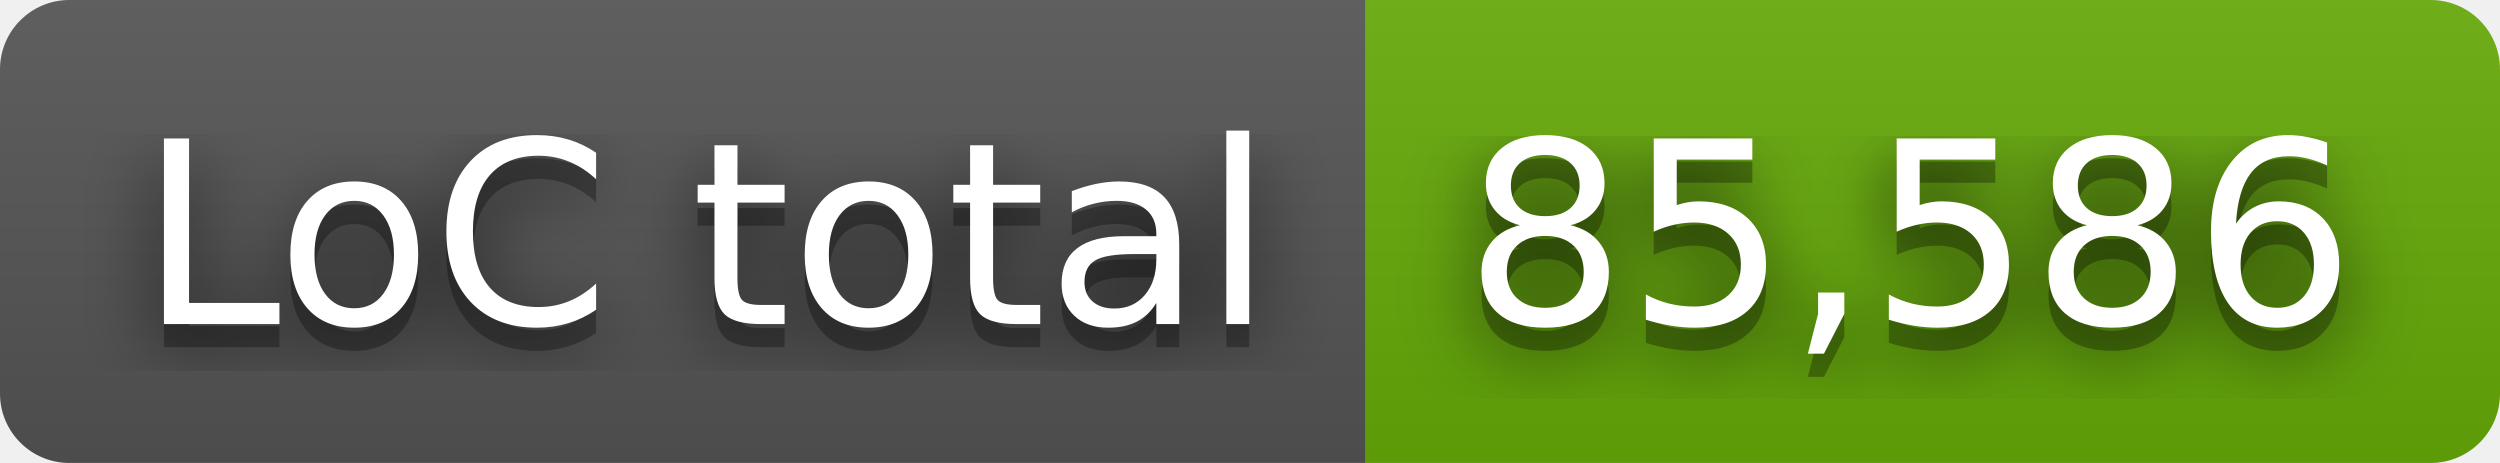
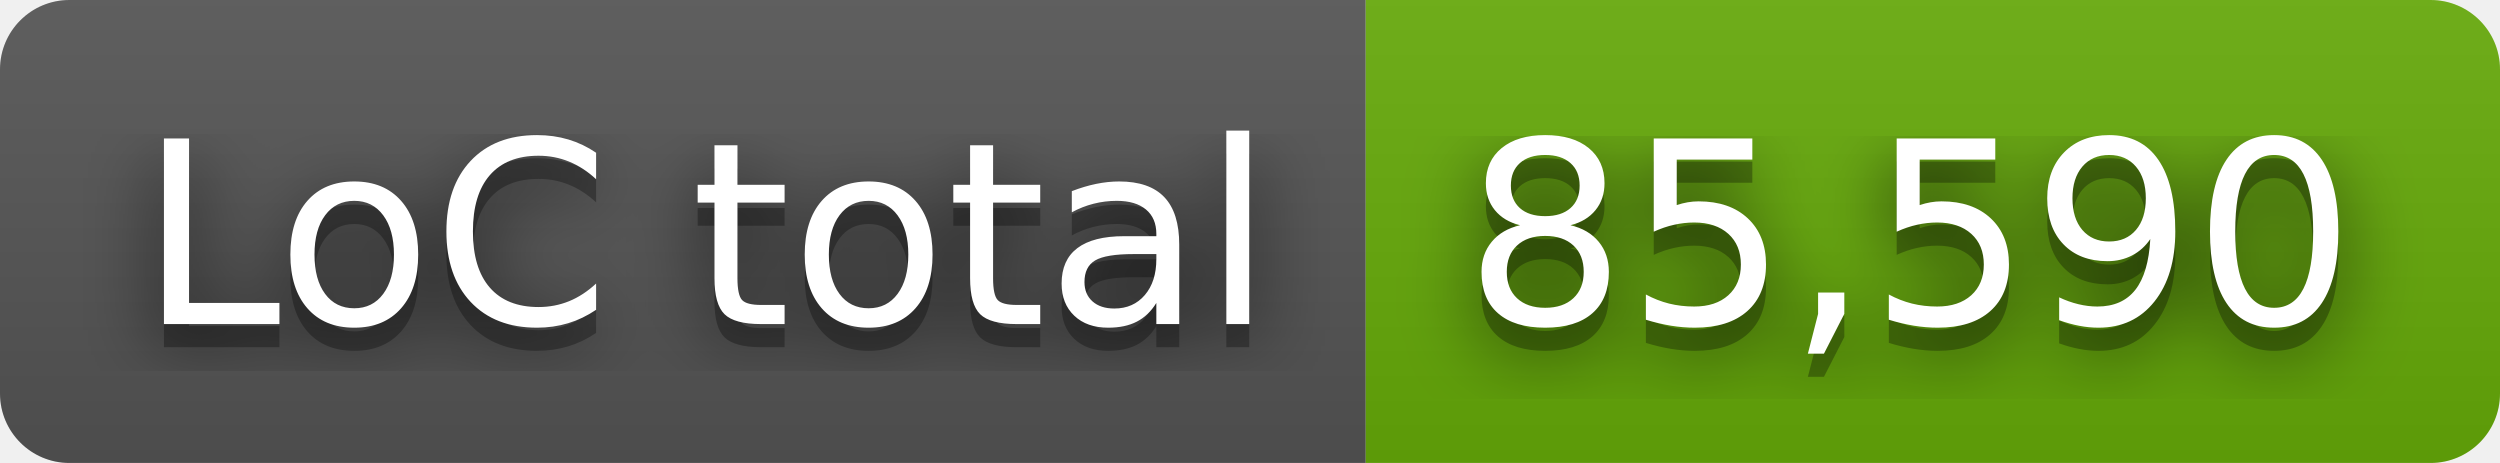
- <svg xmlns="http://www.w3.org/2000/svg" width="108" height="20" role="img" aria-label="LoC total: 85,586">
+ <svg xmlns="http://www.w3.org/2000/svg" width="108" height="20" role="img" aria-label="LoC total: 85,590">
  <filter id="blur">
    <feGaussianBlur stdDeviation="16" />
  </filter>
  <linearGradient id="s" x2="0" y2="100%">
    <stop offset="0" stop-color="#bbb" stop-opacity=".1" />
    <stop offset="1" stop-opacity=".1" />
  </linearGradient>
  <clipPath id="r">
    <rect width="108" height="20" rx="3" />
  </clipPath>
  <g clip-path="url(#r)">
    <rect width="59" height="20" fill="#555" />
    <rect x="59" width="49" height="20" fill="#67ac09" />
    <rect width="108" height="20" fill="url(#s)" />
  </g>
  <g fill="#fff" text-anchor="middle" font-family="Verdana,Geneva,DejaVu Sans,sans-serif" text-rendering="geometricPrecision" font-size="110">
    <g transform="scale(.1)">
      <g aria-hidden="true" fill="#010101">
        <text x="305" y="150" fill-opacity=".8" filter="url(#blur)" textLength="490">LoC total</text>
        <text x="305" y="150" fill-opacity=".3" textLength="490">LoC total</text>
      </g>
      <text x="305" y="140" textLength="490">LoC total</text>
    </g>
    <g transform="scale(.1)">
      <g aria-hidden="true" fill="#010101">
-         <text x="825" y="150" fill-opacity=".8" filter="url(#blur)" textLength="390">85,586</text>
-         <text x="825" y="150" fill-opacity=".3" textLength="390">85,586</text>
+         <text x="825" y="150" fill-opacity=".8" filter="url(#blur)" textLength="390">85,590</text>
+         <text x="825" y="150" fill-opacity=".3" textLength="390">85,590</text>
      </g>
-       <text x="825" y="140" textLength="390">85,586</text>
+       <text x="825" y="140" textLength="390">85,590</text>
    </g>
  </g>
</svg>
